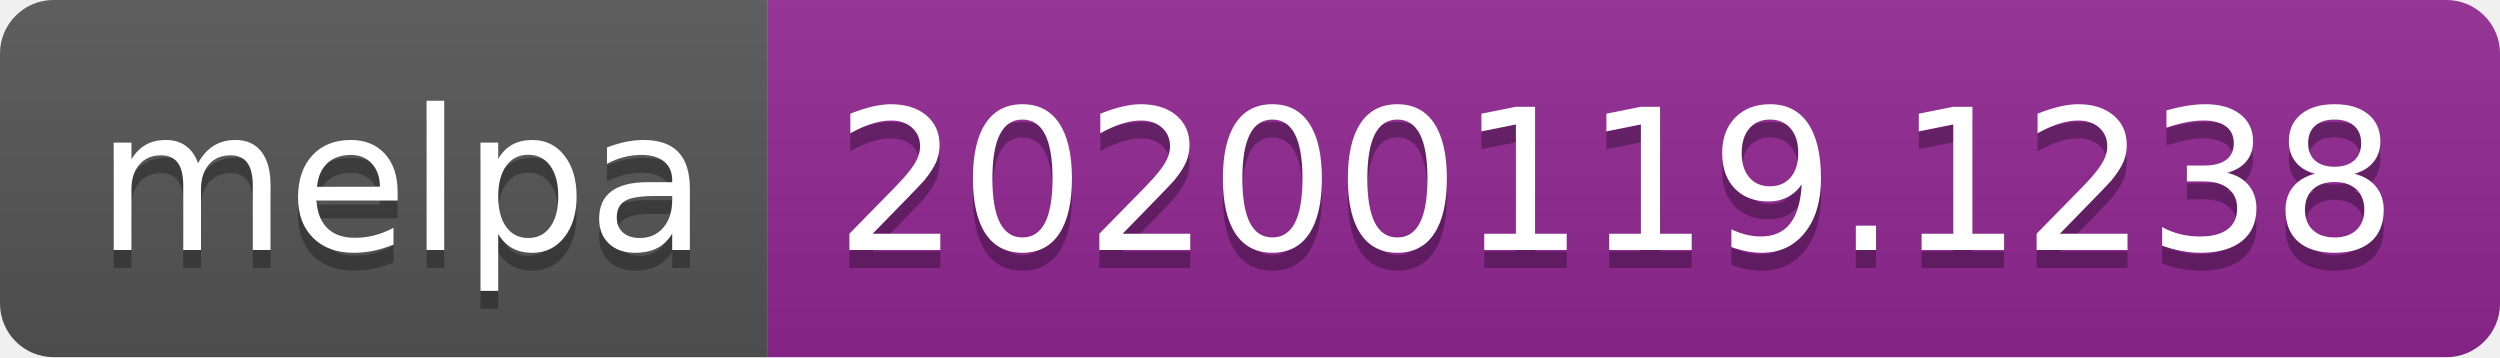
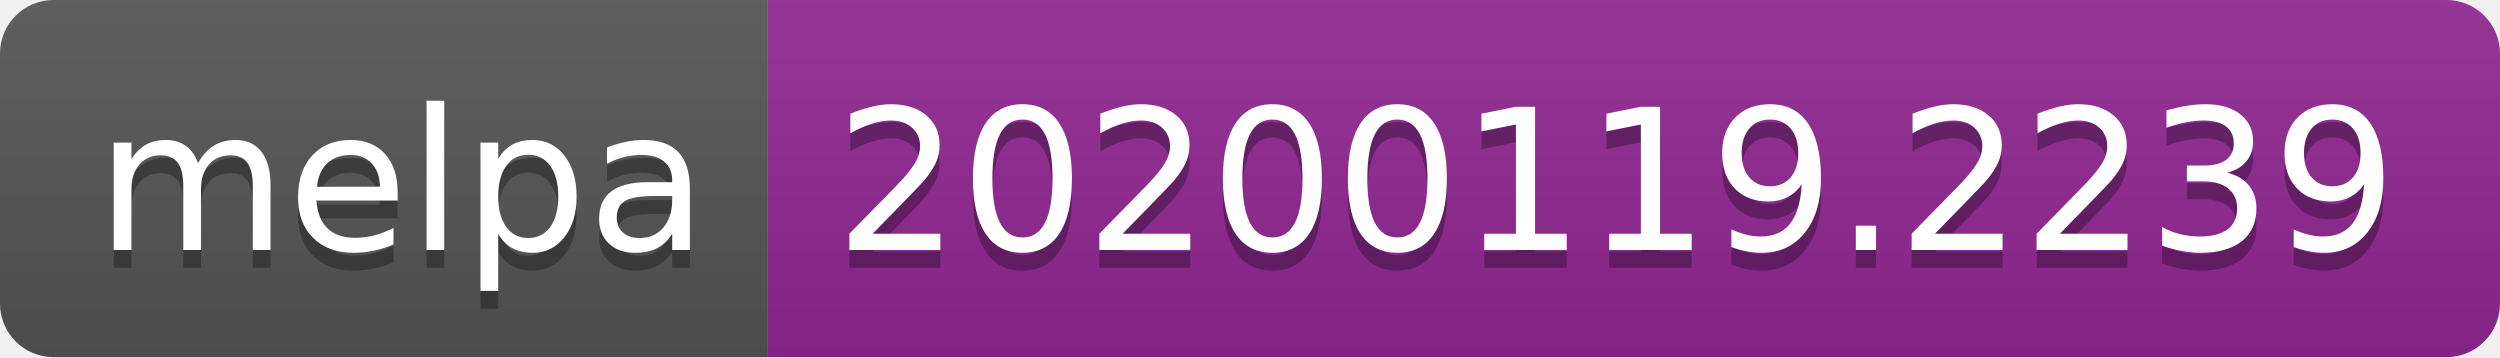
<svg xmlns="http://www.w3.org/2000/svg" width="140" height="20">
  <linearGradient id="b" x2="0" y2="100%">
    <stop offset="0" stop-color="#bbb" stop-opacity=".1" />
    <stop offset="1" stop-opacity=".1" />
  </linearGradient>
  <clipPath id="a">
    <rect width="140" height="20" rx="3" fill="#fff" />
  </clipPath>
  <g clip-path="url(#a)">
    <path fill="#555" d="M0 0h43v20H0z" />
    <path fill="#922793" d="M43 0h97v20H43z" />
    <path fill="url(#b)" d="M0 0h140v20H0z" />
  </g>
  <g fill="#fff" text-anchor="middle" font-family="DejaVu Sans,Verdana,Geneva,sans-serif" font-size="110">
    <text x="225" y="150" fill="#010101" fill-opacity=".3" transform="scale(.1)" textLength="330">melpa</text>
    <text x="225" y="140" transform="scale(.1)" textLength="330">melpa</text>
-     <text x="905" y="150" fill="#010101" fill-opacity=".3" transform="scale(.1)" textLength="870">20200119.1238</text>
-     <text x="905" y="140" transform="scale(.1)" textLength="870">20200119.1238</text>
+     <text x="905" y="150" fill="#010101" fill-opacity=".3" transform="scale(.1)" textLength="870">20200119.2239</text>
+     <text x="905" y="140" transform="scale(.1)" textLength="870">20200119.2239</text>
  </g>
</svg>
